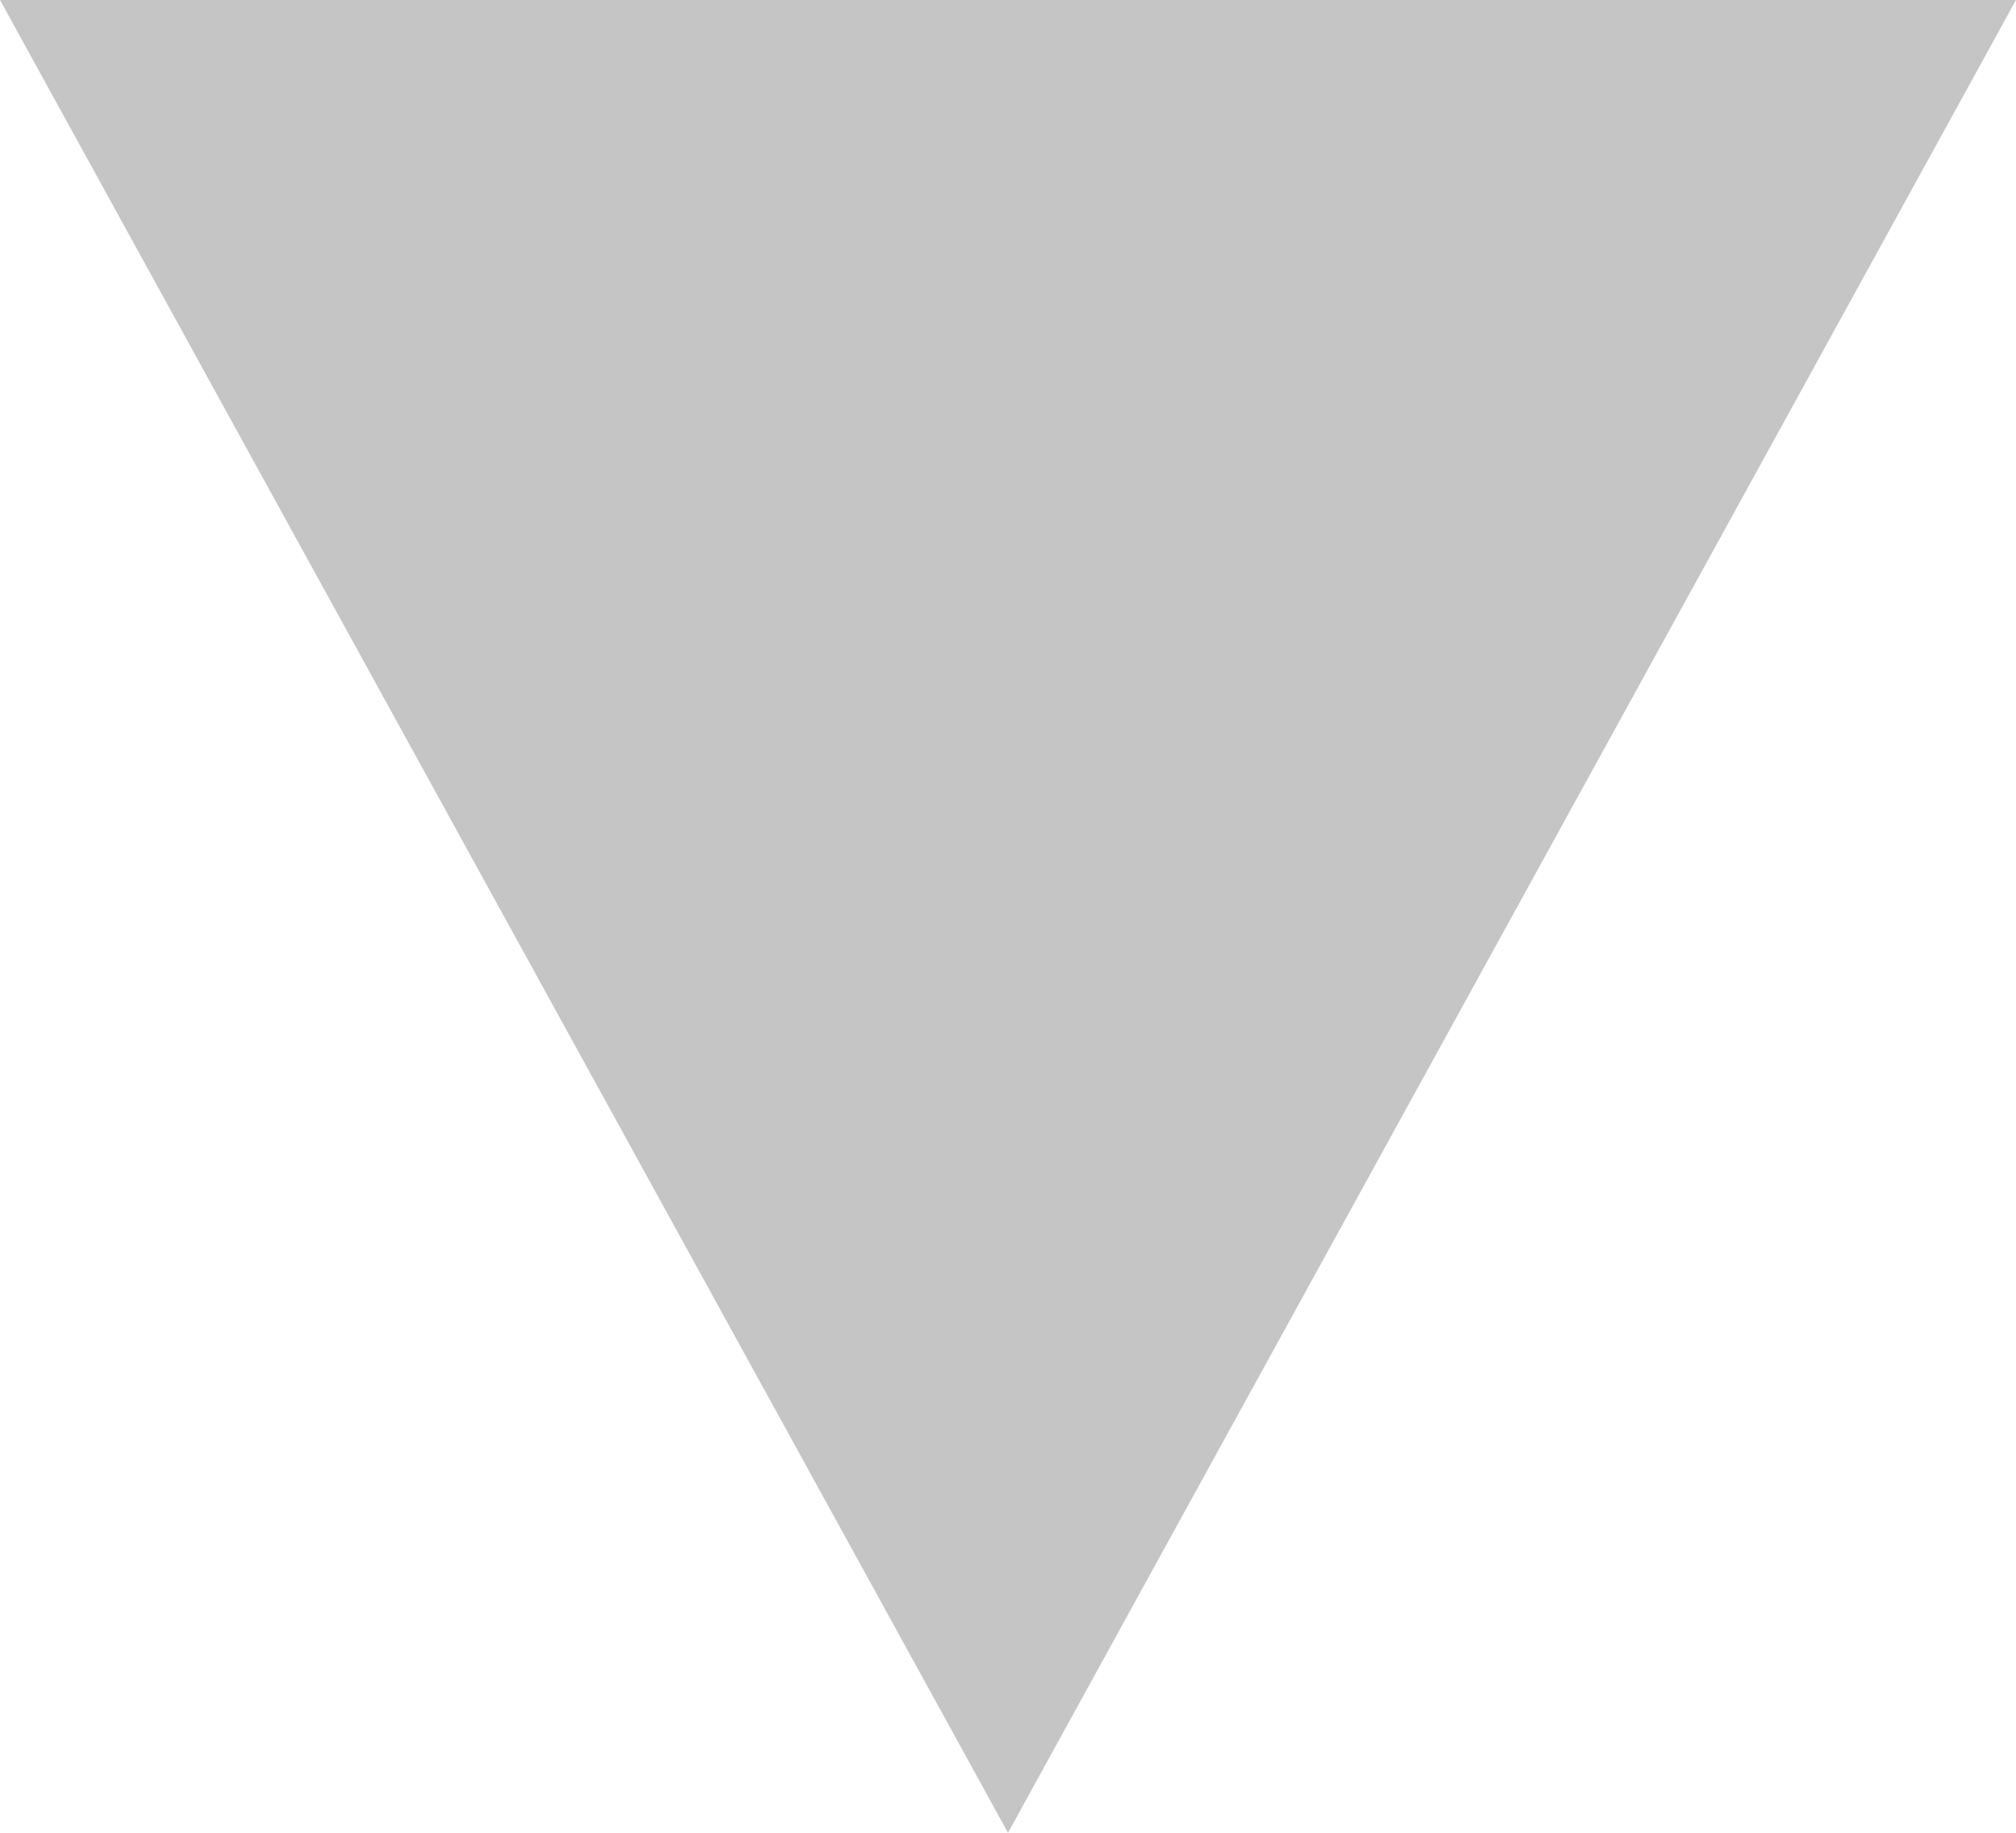
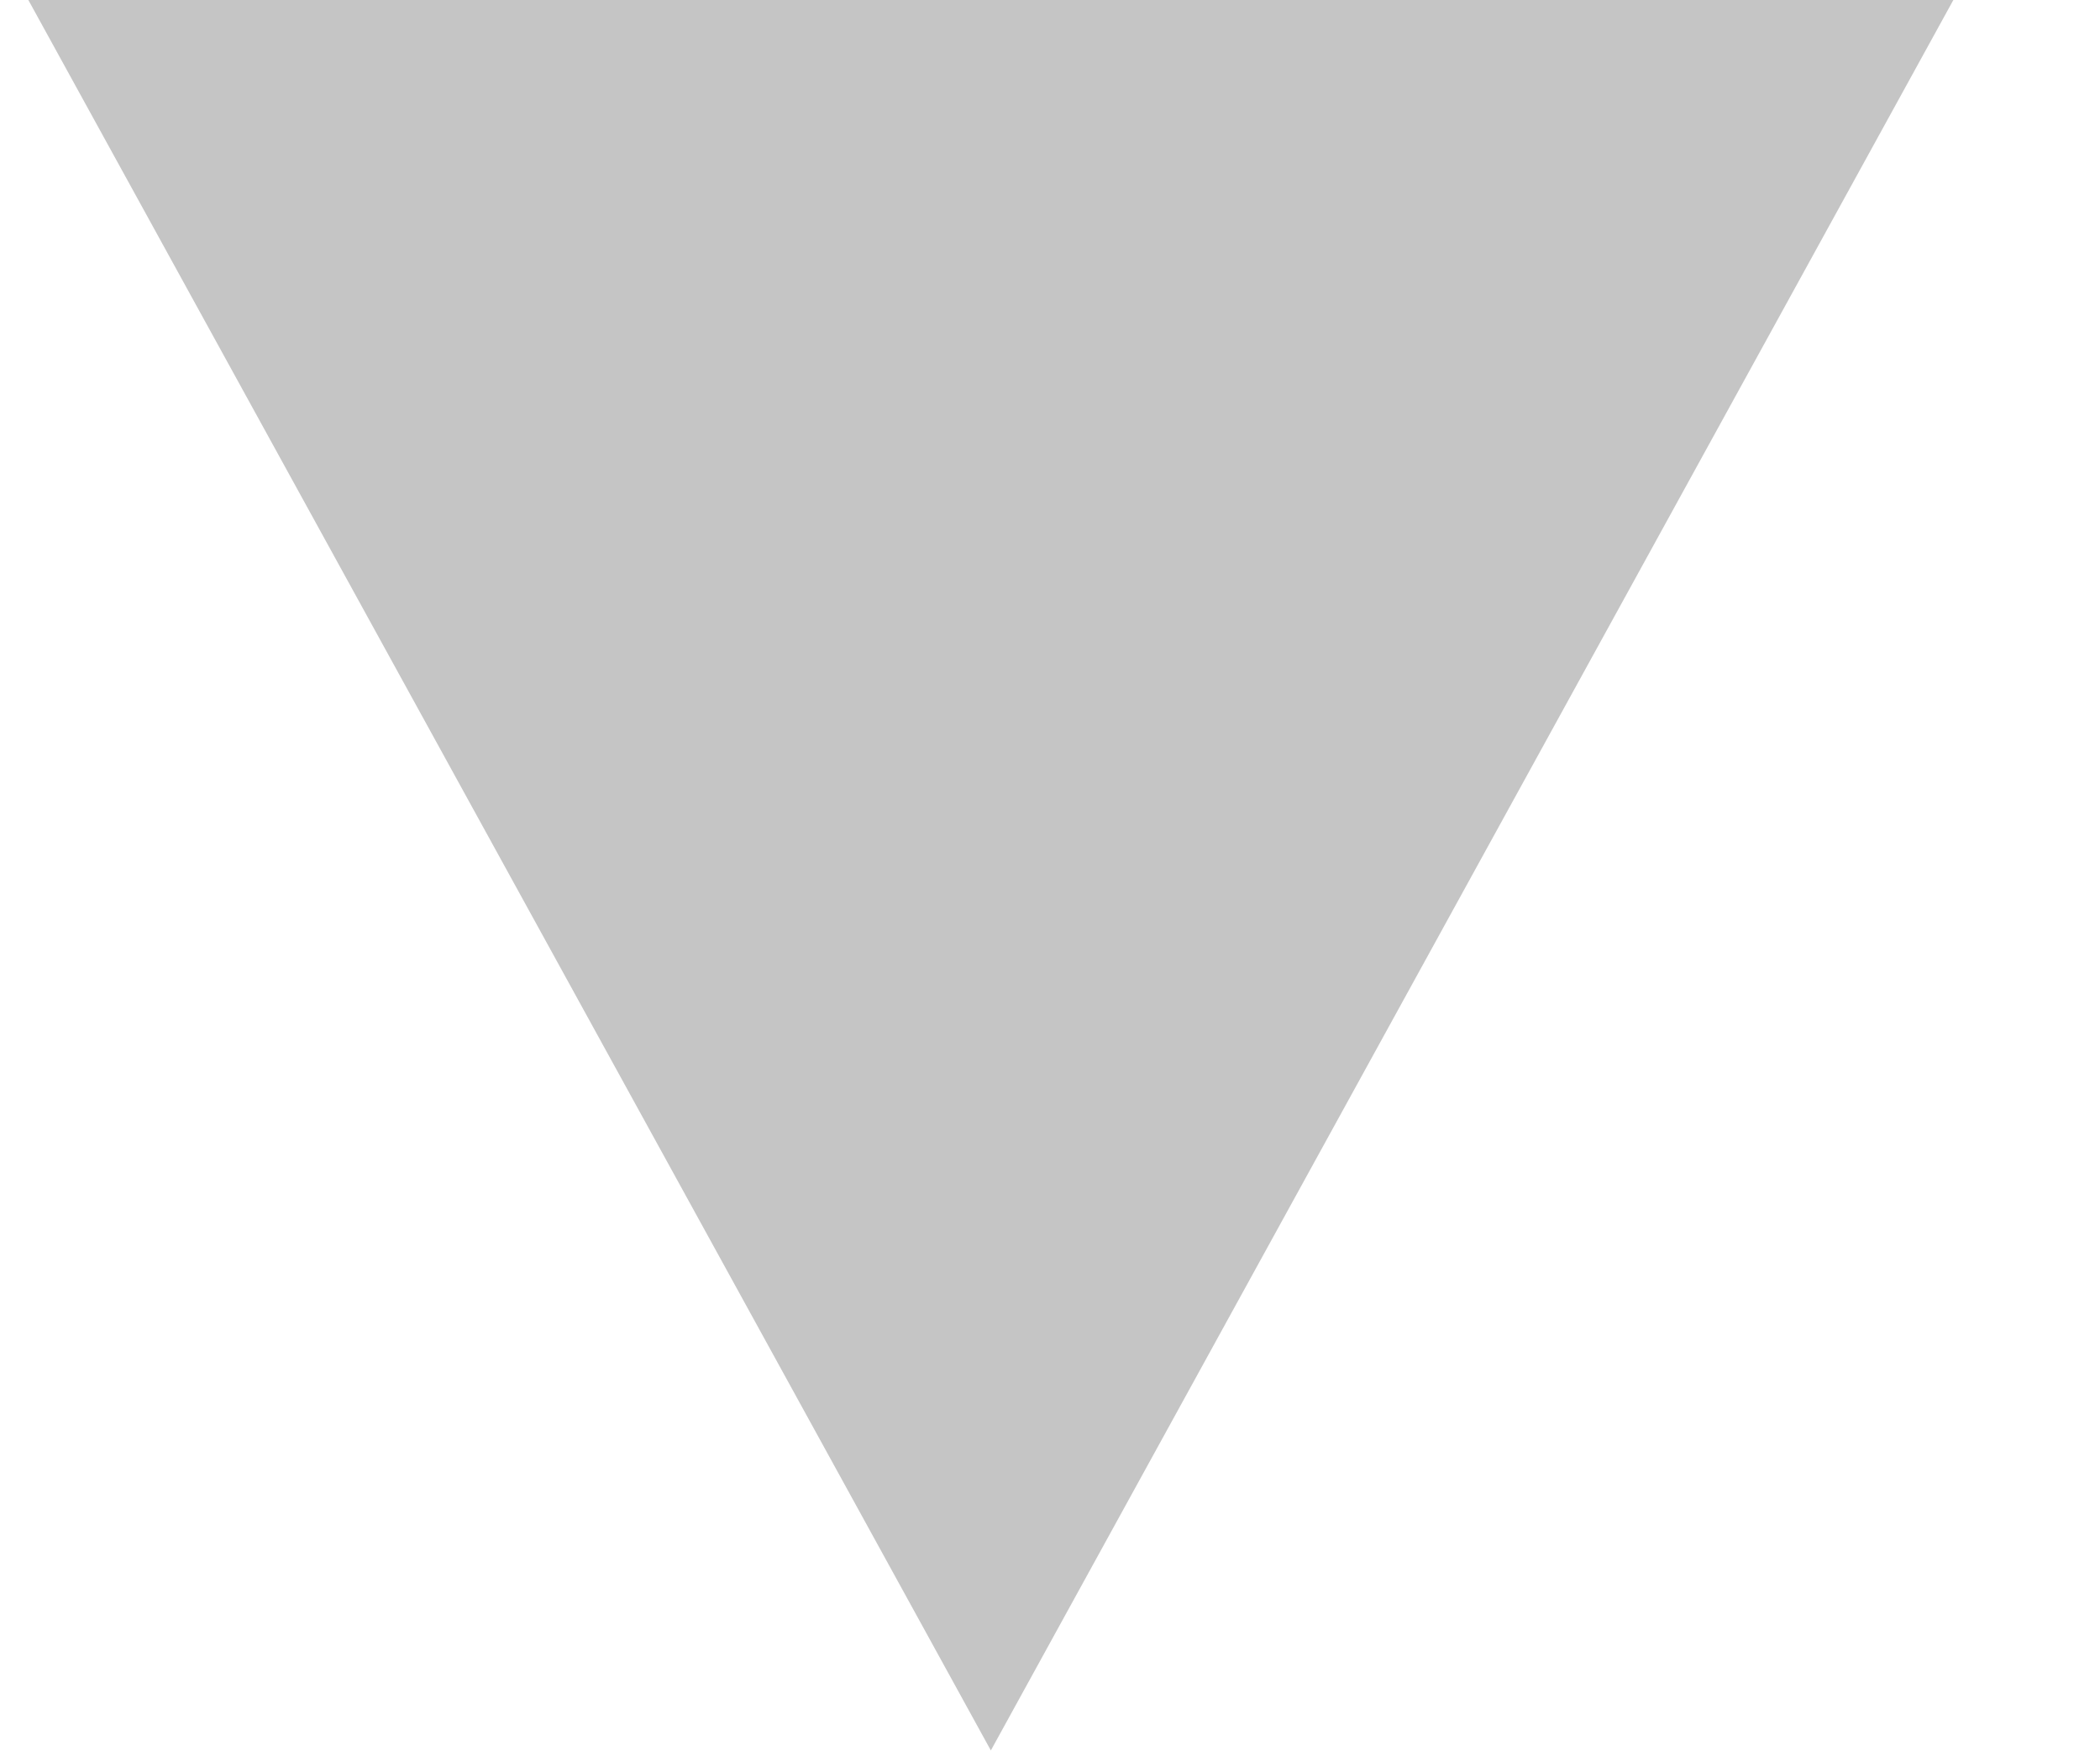
- <svg xmlns="http://www.w3.org/2000/svg" width="11" height="10" viewBox="0 0 11 10" fill="none">
-   <path d="M5.5 10L0 0H11" fill="#C5C5C5" />
+ <svg xmlns="http://www.w3.org/2000/svg" width="12" height="10" viewBox="0 0 12 10" fill="none">
+   <path d="M5.662 10L0.162 0H11.162" fill="#C5C5C5" />
</svg>
